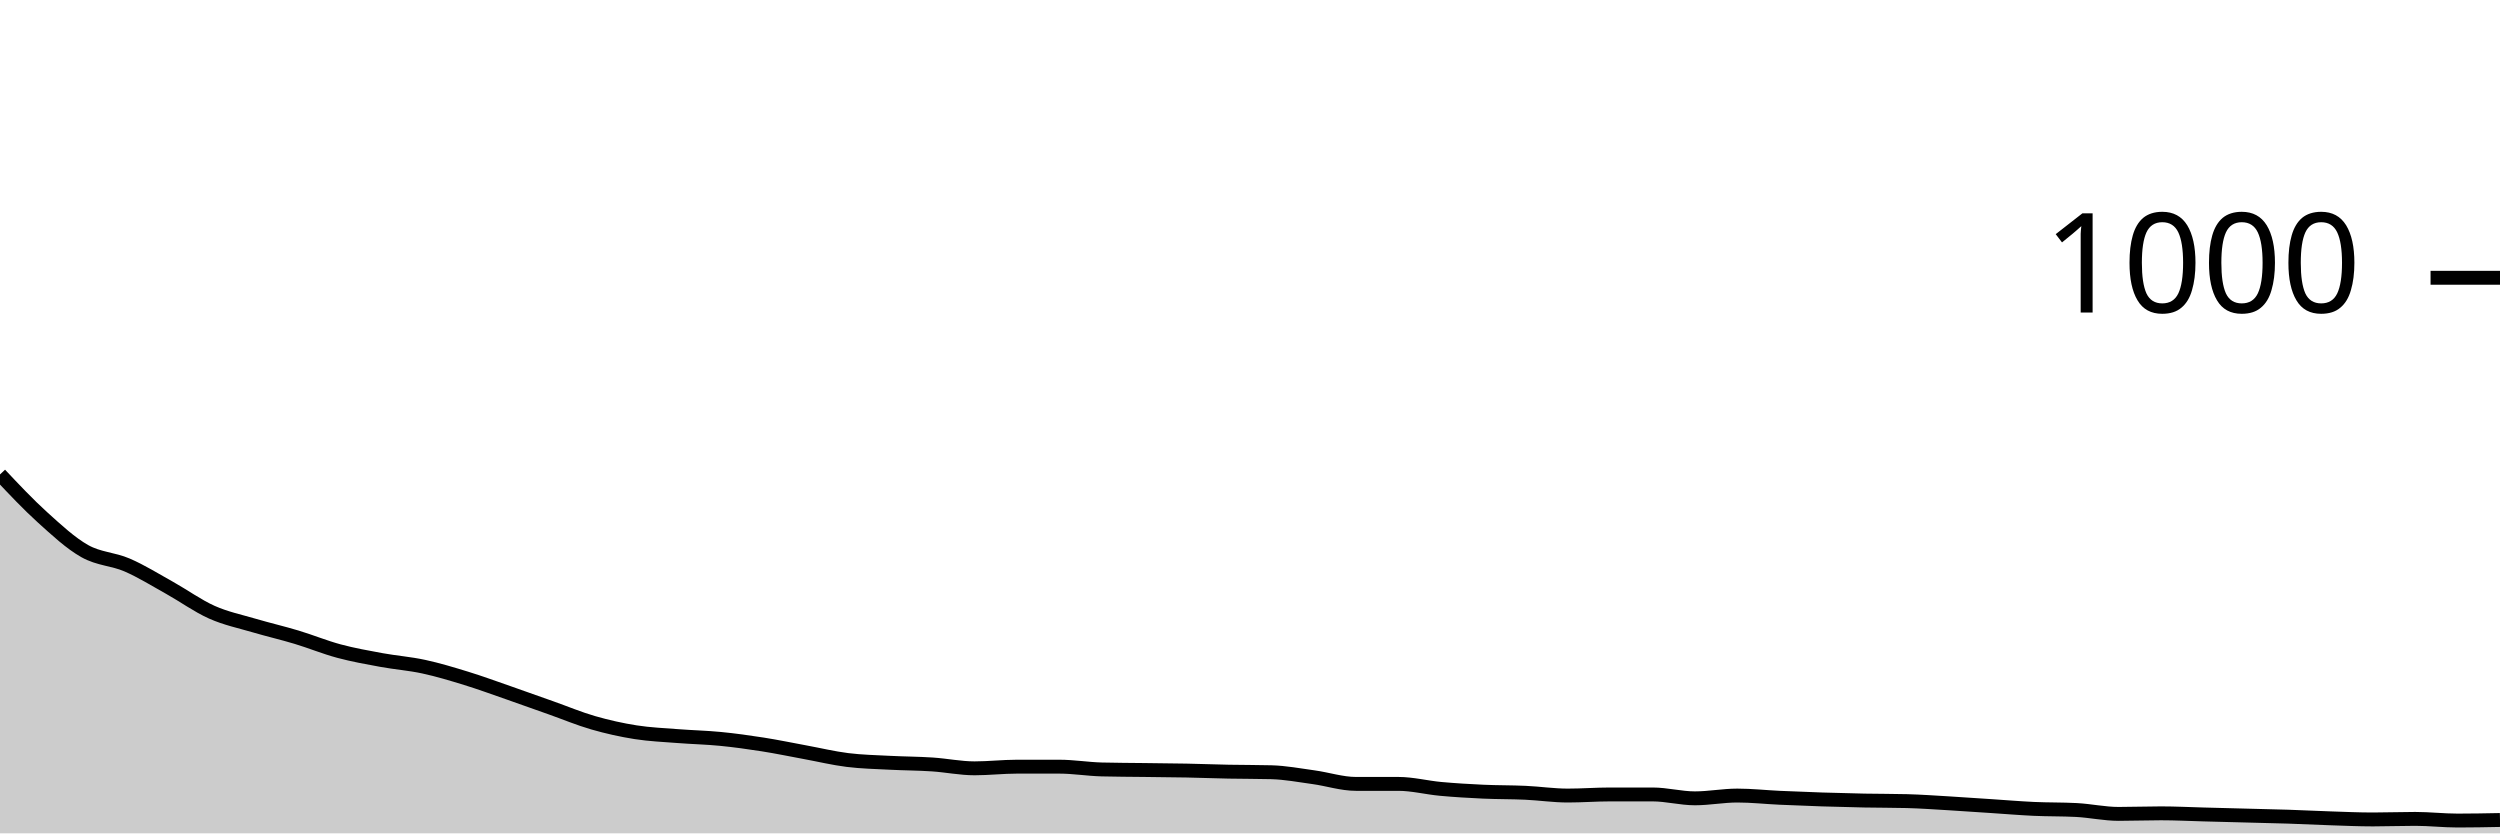
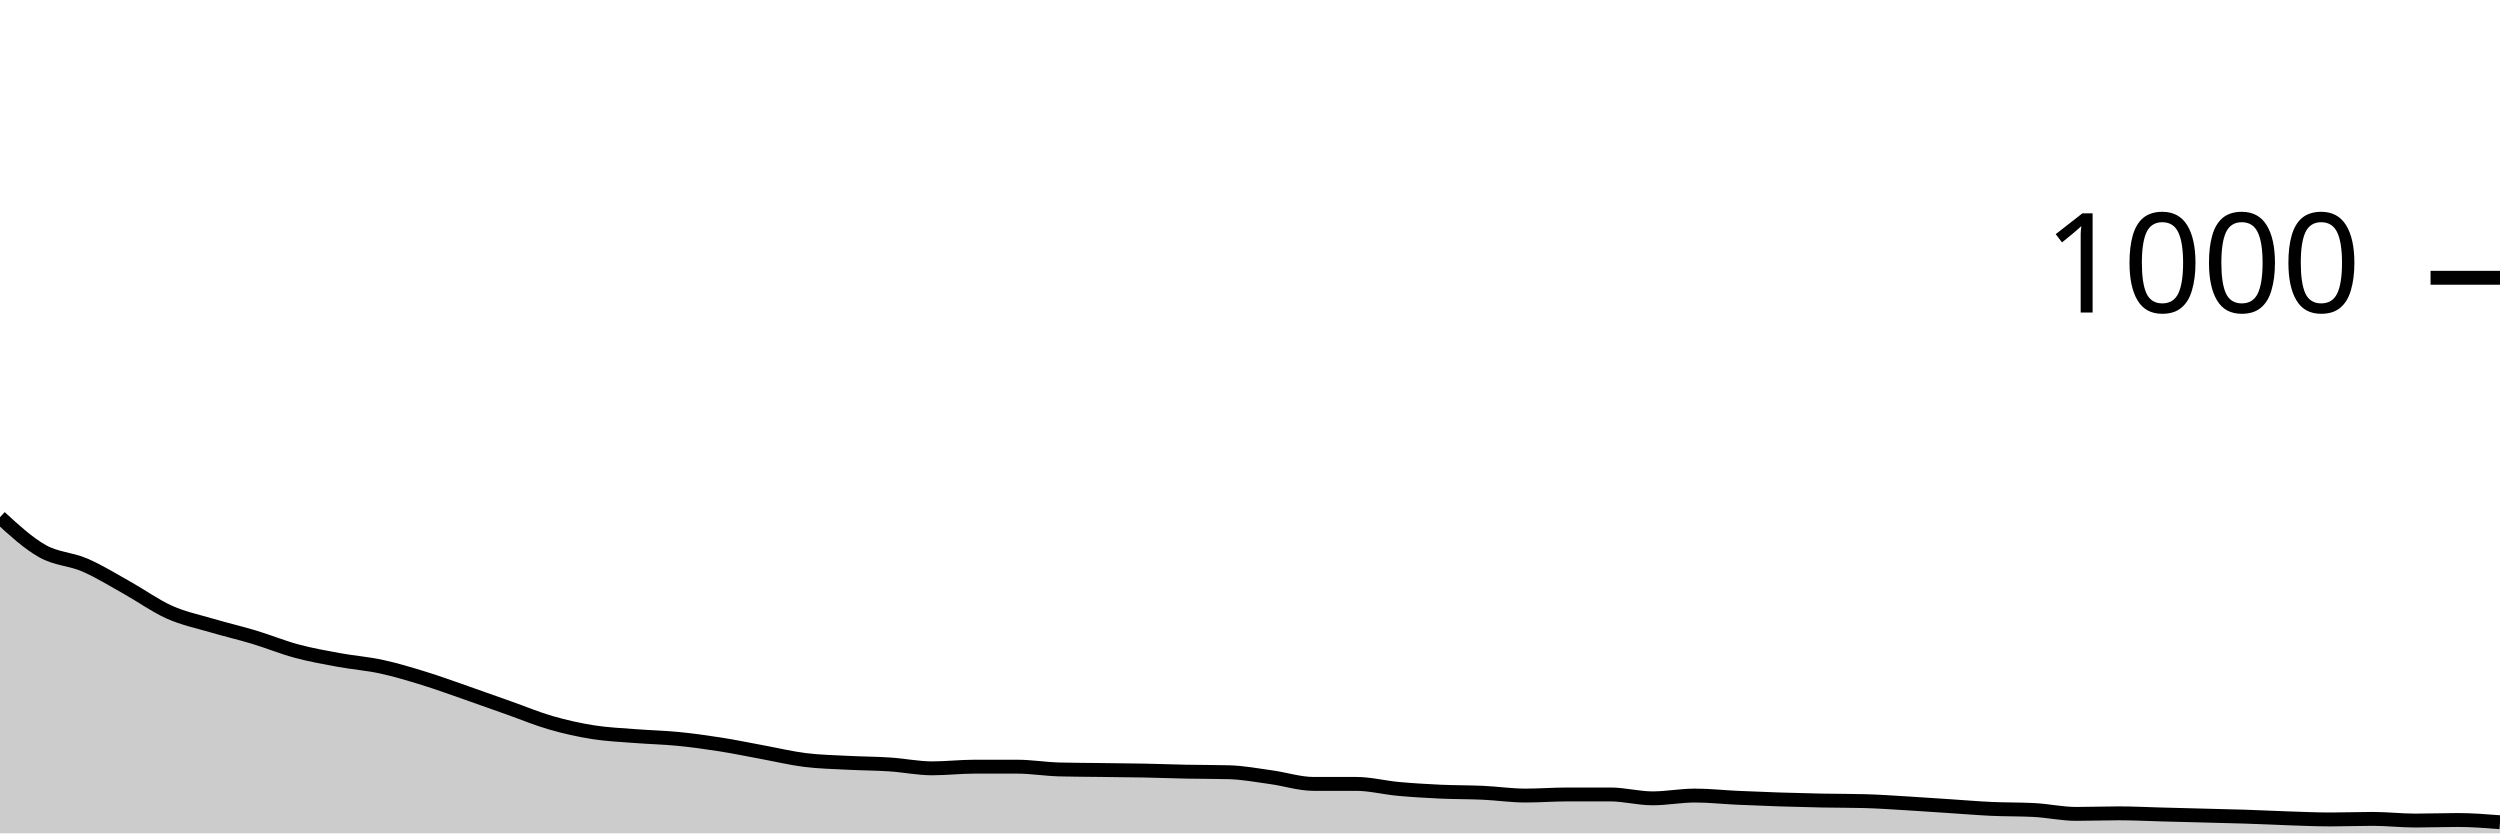
<svg xmlns="http://www.w3.org/2000/svg" viewBox="0 0 180 60">
  <g transform="translate(0,20)">
-     <path class="area" fill="rgba(0, 0, 0, 0.2)" d="M0,14.16C1.017,15.24,2.034,16.32,3.051,17.24C4.068,18.16,5.085,19.107,6.102,19.68C7.119,20.253,8.136,20.24,9.153,20.68C10.169,21.12,11.186,21.753,12.203,22.32C13.22,22.887,14.237,23.627,15.254,24.08C16.271,24.533,17.288,24.74,18.305,25.04C19.322,25.34,20.339,25.573,21.356,25.88C22.373,26.187,23.39,26.607,24.407,26.88C25.424,27.153,26.441,27.333,27.458,27.52C28.475,27.707,29.492,27.78,30.508,28C31.525,28.22,32.542,28.527,33.559,28.84C34.576,29.153,35.593,29.527,36.61,29.88C37.627,30.233,38.644,30.6,39.661,30.96C40.678,31.32,41.695,31.747,42.712,32.04C43.729,32.333,44.746,32.56,45.763,32.72C46.78,32.88,47.797,32.92,48.814,33C49.831,33.08,50.847,33.1,51.864,33.2C52.881,33.3,53.898,33.44,54.915,33.6C55.932,33.76,56.949,33.973,57.966,34.16C58.983,34.347,60,34.593,61.017,34.72C62.034,34.847,63.051,34.867,64.068,34.92C65.085,34.973,66.102,34.973,67.119,35.04C68.136,35.107,69.153,35.32,70.169,35.32C71.186,35.32,72.203,35.2,73.22,35.2C74.237,35.2,75.254,35.2,76.271,35.2C77.288,35.2,78.305,35.373,79.322,35.4C80.339,35.427,81.356,35.427,82.373,35.44C83.39,35.453,84.407,35.46,85.424,35.48C86.441,35.5,87.458,35.54,88.475,35.56C89.492,35.58,90.508,35.573,91.525,35.6C92.542,35.627,93.559,35.82,94.576,35.96C95.593,36.1,96.61,36.44,97.627,36.44C98.644,36.44,99.661,36.44,100.678,36.44C101.695,36.44,102.712,36.707,103.729,36.8C104.746,36.893,105.763,36.953,106.78,37C107.797,37.047,108.814,37.033,109.831,37.08C110.847,37.127,111.864,37.28,112.881,37.28C113.898,37.28,114.915,37.2,115.932,37.2C116.949,37.2,117.966,37.2,118.983,37.2C120,37.2,121.017,37.48,122.034,37.48C123.051,37.48,124.068,37.28,125.085,37.28C126.102,37.28,127.119,37.393,128.136,37.44C129.153,37.487,130.169,37.527,131.186,37.56C132.203,37.593,133.22,37.62,134.237,37.64C135.254,37.66,136.271,37.653,137.288,37.68C138.305,37.707,139.322,37.78,140.339,37.84C141.356,37.9,142.373,37.973,143.39,38.04C144.407,38.107,145.424,38.193,146.441,38.24C147.458,38.287,148.475,38.267,149.492,38.32C150.508,38.373,151.525,38.6,152.542,38.6C153.559,38.6,154.576,38.56,155.593,38.56C156.61,38.56,157.627,38.613,158.644,38.64C159.661,38.667,160.678,38.693,161.695,38.72C162.712,38.747,163.729,38.767,164.746,38.8C165.763,38.833,166.78,38.887,167.797,38.92C168.814,38.953,169.831,39,170.847,39C171.864,39,172.881,38.96,173.898,38.96C174.915,38.96,175.932,39.08,176.949,39.08C177.966,39.08,178.983,39.06,180,39.04L180,40C178.983,40,177.966,40,176.949,40C175.932,40,174.915,40,173.898,40C172.881,40,171.864,40,170.847,40C169.831,40,168.814,40,167.797,40C166.78,40,165.763,40,164.746,40C163.729,40,162.712,40,161.695,40C160.678,40,159.661,40,158.644,40C157.627,40,156.61,40,155.593,40C154.576,40,153.559,40,152.542,40C151.525,40,150.508,40,149.492,40C148.475,40,147.458,40,146.441,40C145.424,40,144.407,40,143.39,40C142.373,40,141.356,40,140.339,40C139.322,40,138.305,40,137.288,40C136.271,40,135.254,40,134.237,40C133.22,40,132.203,40,131.186,40C130.169,40,129.153,40,128.136,40C127.119,40,126.102,40,125.085,40C124.068,40,123.051,40,122.034,40C121.017,40,120,40,118.983,40C117.966,40,116.949,40,115.932,40C114.915,40,113.898,40,112.881,40C111.864,40,110.847,40,109.831,40C108.814,40,107.797,40,106.78,40C105.763,40,104.746,40,103.729,40C102.712,40,101.695,40,100.678,40C99.661,40,98.644,40,97.627,40C96.61,40,95.593,40,94.576,40C93.559,40,92.542,40,91.525,40C90.508,40,89.492,40,88.475,40C87.458,40,86.441,40,85.424,40C84.407,40,83.39,40,82.373,40C81.356,40,80.339,40,79.322,40C78.305,40,77.288,40,76.271,40C75.254,40,74.237,40,73.22,40C72.203,40,71.186,40,70.169,40C69.153,40,68.136,40,67.119,40C66.102,40,65.085,40,64.068,40C63.051,40,62.034,40,61.017,40C60,40,58.983,40,57.966,40C56.949,40,55.932,40,54.915,40C53.898,40,52.881,40,51.864,40C50.847,40,49.831,40,48.814,40C47.797,40,46.78,40,45.763,40C44.746,40,43.729,40,42.712,40C41.695,40,40.678,40,39.661,40C38.644,40,37.627,40,36.61,40C35.593,40,34.576,40,33.559,40C32.542,40,31.525,40,30.508,40C29.492,40,28.475,40,27.458,40C26.441,40,25.424,40,24.407,40C23.39,40,22.373,40,21.356,40C20.339,40,19.322,40,18.305,40C17.288,40,16.271,40,15.254,40C14.237,40,13.22,40,12.203,40C11.186,40,10.169,40,9.153,40C8.136,40,7.119,40,6.102,40C5.085,40,4.068,40,3.051,40C2.034,40,1.017,40,0,40Z" />
-     <path class="line" stroke="black" fill="none" d="M0,14.16C1.017,15.24,2.034,16.32,3.051,17.24C4.068,18.16,5.085,19.107,6.102,19.68C7.119,20.253,8.136,20.24,9.153,20.68C10.169,21.12,11.186,21.753,12.203,22.32C13.22,22.887,14.237,23.627,15.254,24.08C16.271,24.533,17.288,24.74,18.305,25.04C19.322,25.34,20.339,25.573,21.356,25.88C22.373,26.187,23.39,26.607,24.407,26.88C25.424,27.153,26.441,27.333,27.458,27.52C28.475,27.707,29.492,27.78,30.508,28C31.525,28.22,32.542,28.527,33.559,28.84C34.576,29.153,35.593,29.527,36.61,29.88C37.627,30.233,38.644,30.6,39.661,30.96C40.678,31.32,41.695,31.747,42.712,32.04C43.729,32.333,44.746,32.56,45.763,32.72C46.78,32.88,47.797,32.92,48.814,33C49.831,33.08,50.847,33.1,51.864,33.2C52.881,33.3,53.898,33.44,54.915,33.6C55.932,33.76,56.949,33.973,57.966,34.16C58.983,34.347,60,34.593,61.017,34.72C62.034,34.847,63.051,34.867,64.068,34.92C65.085,34.973,66.102,34.973,67.119,35.04C68.136,35.107,69.153,35.32,70.169,35.32C71.186,35.32,72.203,35.2,73.22,35.2C74.237,35.2,75.254,35.2,76.271,35.2C77.288,35.2,78.305,35.373,79.322,35.4C80.339,35.427,81.356,35.427,82.373,35.44C83.39,35.453,84.407,35.46,85.424,35.48C86.441,35.5,87.458,35.54,88.475,35.56C89.492,35.58,90.508,35.573,91.525,35.6C92.542,35.627,93.559,35.82,94.576,35.96C95.593,36.1,96.61,36.44,97.627,36.44C98.644,36.44,99.661,36.44,100.678,36.44C101.695,36.44,102.712,36.707,103.729,36.8C104.746,36.893,105.763,36.953,106.78,37C107.797,37.047,108.814,37.033,109.831,37.08C110.847,37.127,111.864,37.28,112.881,37.28C113.898,37.28,114.915,37.2,115.932,37.2C116.949,37.2,117.966,37.2,118.983,37.2C120,37.2,121.017,37.48,122.034,37.48C123.051,37.48,124.068,37.28,125.085,37.28C126.102,37.28,127.119,37.393,128.136,37.44C129.153,37.487,130.169,37.527,131.186,37.56C132.203,37.593,133.22,37.62,134.237,37.64C135.254,37.66,136.271,37.653,137.288,37.68C138.305,37.707,139.322,37.78,140.339,37.84C141.356,37.9,142.373,37.973,143.39,38.04C144.407,38.107,145.424,38.193,146.441,38.24C147.458,38.287,148.475,38.267,149.492,38.32C150.508,38.373,151.525,38.6,152.542,38.6C153.559,38.6,154.576,38.56,155.593,38.56C156.61,38.56,157.627,38.613,158.644,38.64C159.661,38.667,160.678,38.693,161.695,38.72C162.712,38.747,163.729,38.767,164.746,38.8C165.763,38.833,166.78,38.887,167.797,38.92C168.814,38.953,169.831,39,170.847,39C171.864,39,172.881,38.96,173.898,38.96C174.915,38.96,175.932,39.08,176.949,39.08C177.966,39.08,178.983,39.06,180,39.04" />
+     <path class="area" fill="rgba(0, 0, 0, 0.2)" d="M0,17.24C1.017,18.173,2.034,19.107,3.051,19.68C4.068,20.253,5.085,20.24,6.102,20.68C7.119,21.12,8.136,21.753,9.153,22.32C10.169,22.887,11.186,23.627,12.203,24.08C13.22,24.533,14.237,24.74,15.254,25.04C16.271,25.34,17.288,25.573,18.305,25.88C19.322,26.187,20.339,26.607,21.356,26.88C22.373,27.153,23.39,27.333,24.407,27.52C25.424,27.707,26.441,27.78,27.458,28C28.475,28.22,29.492,28.527,30.508,28.84C31.525,29.153,32.542,29.527,33.559,29.88C34.576,30.233,35.593,30.6,36.61,30.96C37.627,31.32,38.644,31.747,39.661,32.04C40.678,32.333,41.695,32.56,42.712,32.72C43.729,32.88,44.746,32.92,45.763,33C46.78,33.08,47.797,33.1,48.814,33.2C49.831,33.3,50.847,33.44,51.864,33.6C52.881,33.76,53.898,33.973,54.915,34.16C55.932,34.347,56.949,34.593,57.966,34.72C58.983,34.847,60,34.867,61.017,34.92C62.034,34.973,63.051,34.973,64.068,35.04C65.085,35.107,66.102,35.32,67.119,35.32C68.136,35.32,69.153,35.2,70.169,35.2C71.186,35.2,72.203,35.2,73.22,35.2C74.237,35.2,75.254,35.373,76.271,35.4C77.288,35.427,78.305,35.427,79.322,35.44C80.339,35.453,81.356,35.46,82.373,35.48C83.39,35.5,84.407,35.54,85.424,35.56C86.441,35.58,87.458,35.573,88.475,35.6C89.492,35.627,90.508,35.82,91.525,35.96C92.542,36.1,93.559,36.44,94.576,36.44C95.593,36.44,96.61,36.44,97.627,36.44C98.644,36.44,99.661,36.707,100.678,36.8C101.695,36.893,102.712,36.953,103.729,37C104.746,37.047,105.763,37.033,106.78,37.08C107.797,37.127,108.814,37.28,109.831,37.28C110.847,37.28,111.864,37.2,112.881,37.2C113.898,37.2,114.915,37.2,115.932,37.2C116.949,37.2,117.966,37.48,118.983,37.48C120,37.48,121.017,37.28,122.034,37.28C123.051,37.28,124.068,37.393,125.085,37.44C126.102,37.487,127.119,37.527,128.136,37.56C129.153,37.593,130.169,37.62,131.186,37.64C132.203,37.66,133.22,37.653,134.237,37.68C135.254,37.707,136.271,37.78,137.288,37.84C138.305,37.9,139.322,37.973,140.339,38.04C141.356,38.107,142.373,38.193,143.39,38.24C144.407,38.287,145.424,38.267,146.441,38.32C147.458,38.373,148.475,38.6,149.492,38.6C150.508,38.6,151.525,38.56,152.542,38.56C153.559,38.56,154.576,38.613,155.593,38.64C156.61,38.667,157.627,38.693,158.644,38.72C159.661,38.747,160.678,38.767,161.695,38.8C162.712,38.833,163.729,38.887,164.746,38.92C165.763,38.953,166.78,39,167.797,39C168.814,39,169.831,38.96,170.847,38.96C171.864,38.96,172.881,39.08,173.898,39.08C174.915,39.08,175.932,39.04,176.949,39.04C177.966,39.04,178.983,39.12,180,39.2L180,40C178.983,40,177.966,40,176.949,40C175.932,40,174.915,40,173.898,40C172.881,40,171.864,40,170.847,40C169.831,40,168.814,40,167.797,40C166.78,40,165.763,40,164.746,40C163.729,40,162.712,40,161.695,40C160.678,40,159.661,40,158.644,40C157.627,40,156.61,40,155.593,40C154.576,40,153.559,40,152.542,40C151.525,40,150.508,40,149.492,40C148.475,40,147.458,40,146.441,40C145.424,40,144.407,40,143.39,40C142.373,40,141.356,40,140.339,40C139.322,40,138.305,40,137.288,40C136.271,40,135.254,40,134.237,40C133.22,40,132.203,40,131.186,40C130.169,40,129.153,40,128.136,40C127.119,40,126.102,40,125.085,40C124.068,40,123.051,40,122.034,40C121.017,40,120,40,118.983,40C117.966,40,116.949,40,115.932,40C114.915,40,113.898,40,112.881,40C111.864,40,110.847,40,109.831,40C108.814,40,107.797,40,106.78,40C105.763,40,104.746,40,103.729,40C102.712,40,101.695,40,100.678,40C99.661,40,98.644,40,97.627,40C96.61,40,95.593,40,94.576,40C93.559,40,92.542,40,91.525,40C90.508,40,89.492,40,88.475,40C87.458,40,86.441,40,85.424,40C84.407,40,83.39,40,82.373,40C81.356,40,80.339,40,79.322,40C78.305,40,77.288,40,76.271,40C75.254,40,74.237,40,73.22,40C72.203,40,71.186,40,70.169,40C69.153,40,68.136,40,67.119,40C66.102,40,65.085,40,64.068,40C63.051,40,62.034,40,61.017,40C60,40,58.983,40,57.966,40C56.949,40,55.932,40,54.915,40C53.898,40,52.881,40,51.864,40C50.847,40,49.831,40,48.814,40C47.797,40,46.78,40,45.763,40C44.746,40,43.729,40,42.712,40C41.695,40,40.678,40,39.661,40C38.644,40,37.627,40,36.61,40C35.593,40,34.576,40,33.559,40C32.542,40,31.525,40,30.508,40C29.492,40,28.475,40,27.458,40C26.441,40,25.424,40,24.407,40C23.39,40,22.373,40,21.356,40C20.339,40,19.322,40,18.305,40C17.288,40,16.271,40,15.254,40C14.237,40,13.22,40,12.203,40C11.186,40,10.169,40,9.153,40C8.136,40,7.119,40,6.102,40C5.085,40,4.068,40,3.051,40C2.034,40,1.017,40,0,40Z" />
+     <path class="line" stroke="black" fill="none" d="M0,17.24C1.017,18.173,2.034,19.107,3.051,19.68C4.068,20.253,5.085,20.24,6.102,20.68C7.119,21.12,8.136,21.753,9.153,22.32C10.169,22.887,11.186,23.627,12.203,24.08C13.22,24.533,14.237,24.74,15.254,25.04C16.271,25.34,17.288,25.573,18.305,25.88C19.322,26.187,20.339,26.607,21.356,26.88C22.373,27.153,23.39,27.333,24.407,27.52C25.424,27.707,26.441,27.78,27.458,28C28.475,28.22,29.492,28.527,30.508,28.84C31.525,29.153,32.542,29.527,33.559,29.88C34.576,30.233,35.593,30.6,36.61,30.96C37.627,31.32,38.644,31.747,39.661,32.04C40.678,32.333,41.695,32.56,42.712,32.72C43.729,32.88,44.746,32.92,45.763,33C46.78,33.08,47.797,33.1,48.814,33.2C49.831,33.3,50.847,33.44,51.864,33.6C52.881,33.76,53.898,33.973,54.915,34.16C55.932,34.347,56.949,34.593,57.966,34.72C58.983,34.847,60,34.867,61.017,34.92C62.034,34.973,63.051,34.973,64.068,35.04C65.085,35.107,66.102,35.32,67.119,35.32C68.136,35.32,69.153,35.2,70.169,35.2C71.186,35.2,72.203,35.2,73.22,35.2C74.237,35.2,75.254,35.373,76.271,35.4C77.288,35.427,78.305,35.427,79.322,35.44C80.339,35.453,81.356,35.46,82.373,35.48C83.39,35.5,84.407,35.54,85.424,35.56C86.441,35.58,87.458,35.573,88.475,35.6C89.492,35.627,90.508,35.82,91.525,35.96C92.542,36.1,93.559,36.44,94.576,36.44C95.593,36.44,96.61,36.44,97.627,36.44C98.644,36.44,99.661,36.707,100.678,36.8C101.695,36.893,102.712,36.953,103.729,37C104.746,37.047,105.763,37.033,106.78,37.08C107.797,37.127,108.814,37.28,109.831,37.28C110.847,37.28,111.864,37.2,112.881,37.2C113.898,37.2,114.915,37.2,115.932,37.2C116.949,37.2,117.966,37.48,118.983,37.48C120,37.48,121.017,37.28,122.034,37.28C123.051,37.28,124.068,37.393,125.085,37.44C126.102,37.487,127.119,37.527,128.136,37.56C129.153,37.593,130.169,37.62,131.186,37.64C132.203,37.66,133.22,37.653,134.237,37.68C135.254,37.707,136.271,37.78,137.288,37.84C138.305,37.9,139.322,37.973,140.339,38.04C141.356,38.107,142.373,38.193,143.39,38.24C144.407,38.287,145.424,38.267,146.441,38.32C147.458,38.373,148.475,38.6,149.492,38.6C150.508,38.6,151.525,38.56,152.542,38.56C153.559,38.56,154.576,38.613,155.593,38.64C156.61,38.667,157.627,38.693,158.644,38.72C159.661,38.747,160.678,38.767,161.695,38.8C162.712,38.833,163.729,38.887,164.746,38.92C165.763,38.953,166.78,39,167.797,39C168.814,39,169.831,38.96,170.847,38.96C171.864,38.96,172.881,39.08,173.898,39.08C174.915,39.08,175.932,39.04,176.949,39.04C177.966,39.04,178.983,39.12,180,39.2" />
    <path class="axis-ceiling" stroke-width="1" stroke="black" fill="none" d="M175,0L180,0" />
    <text class="axis-ceiling-label" font-family="sans-serif" text-anchor="end" font-size="10px" x="170" y="2.5">1000</text>
  </g>
</svg>
